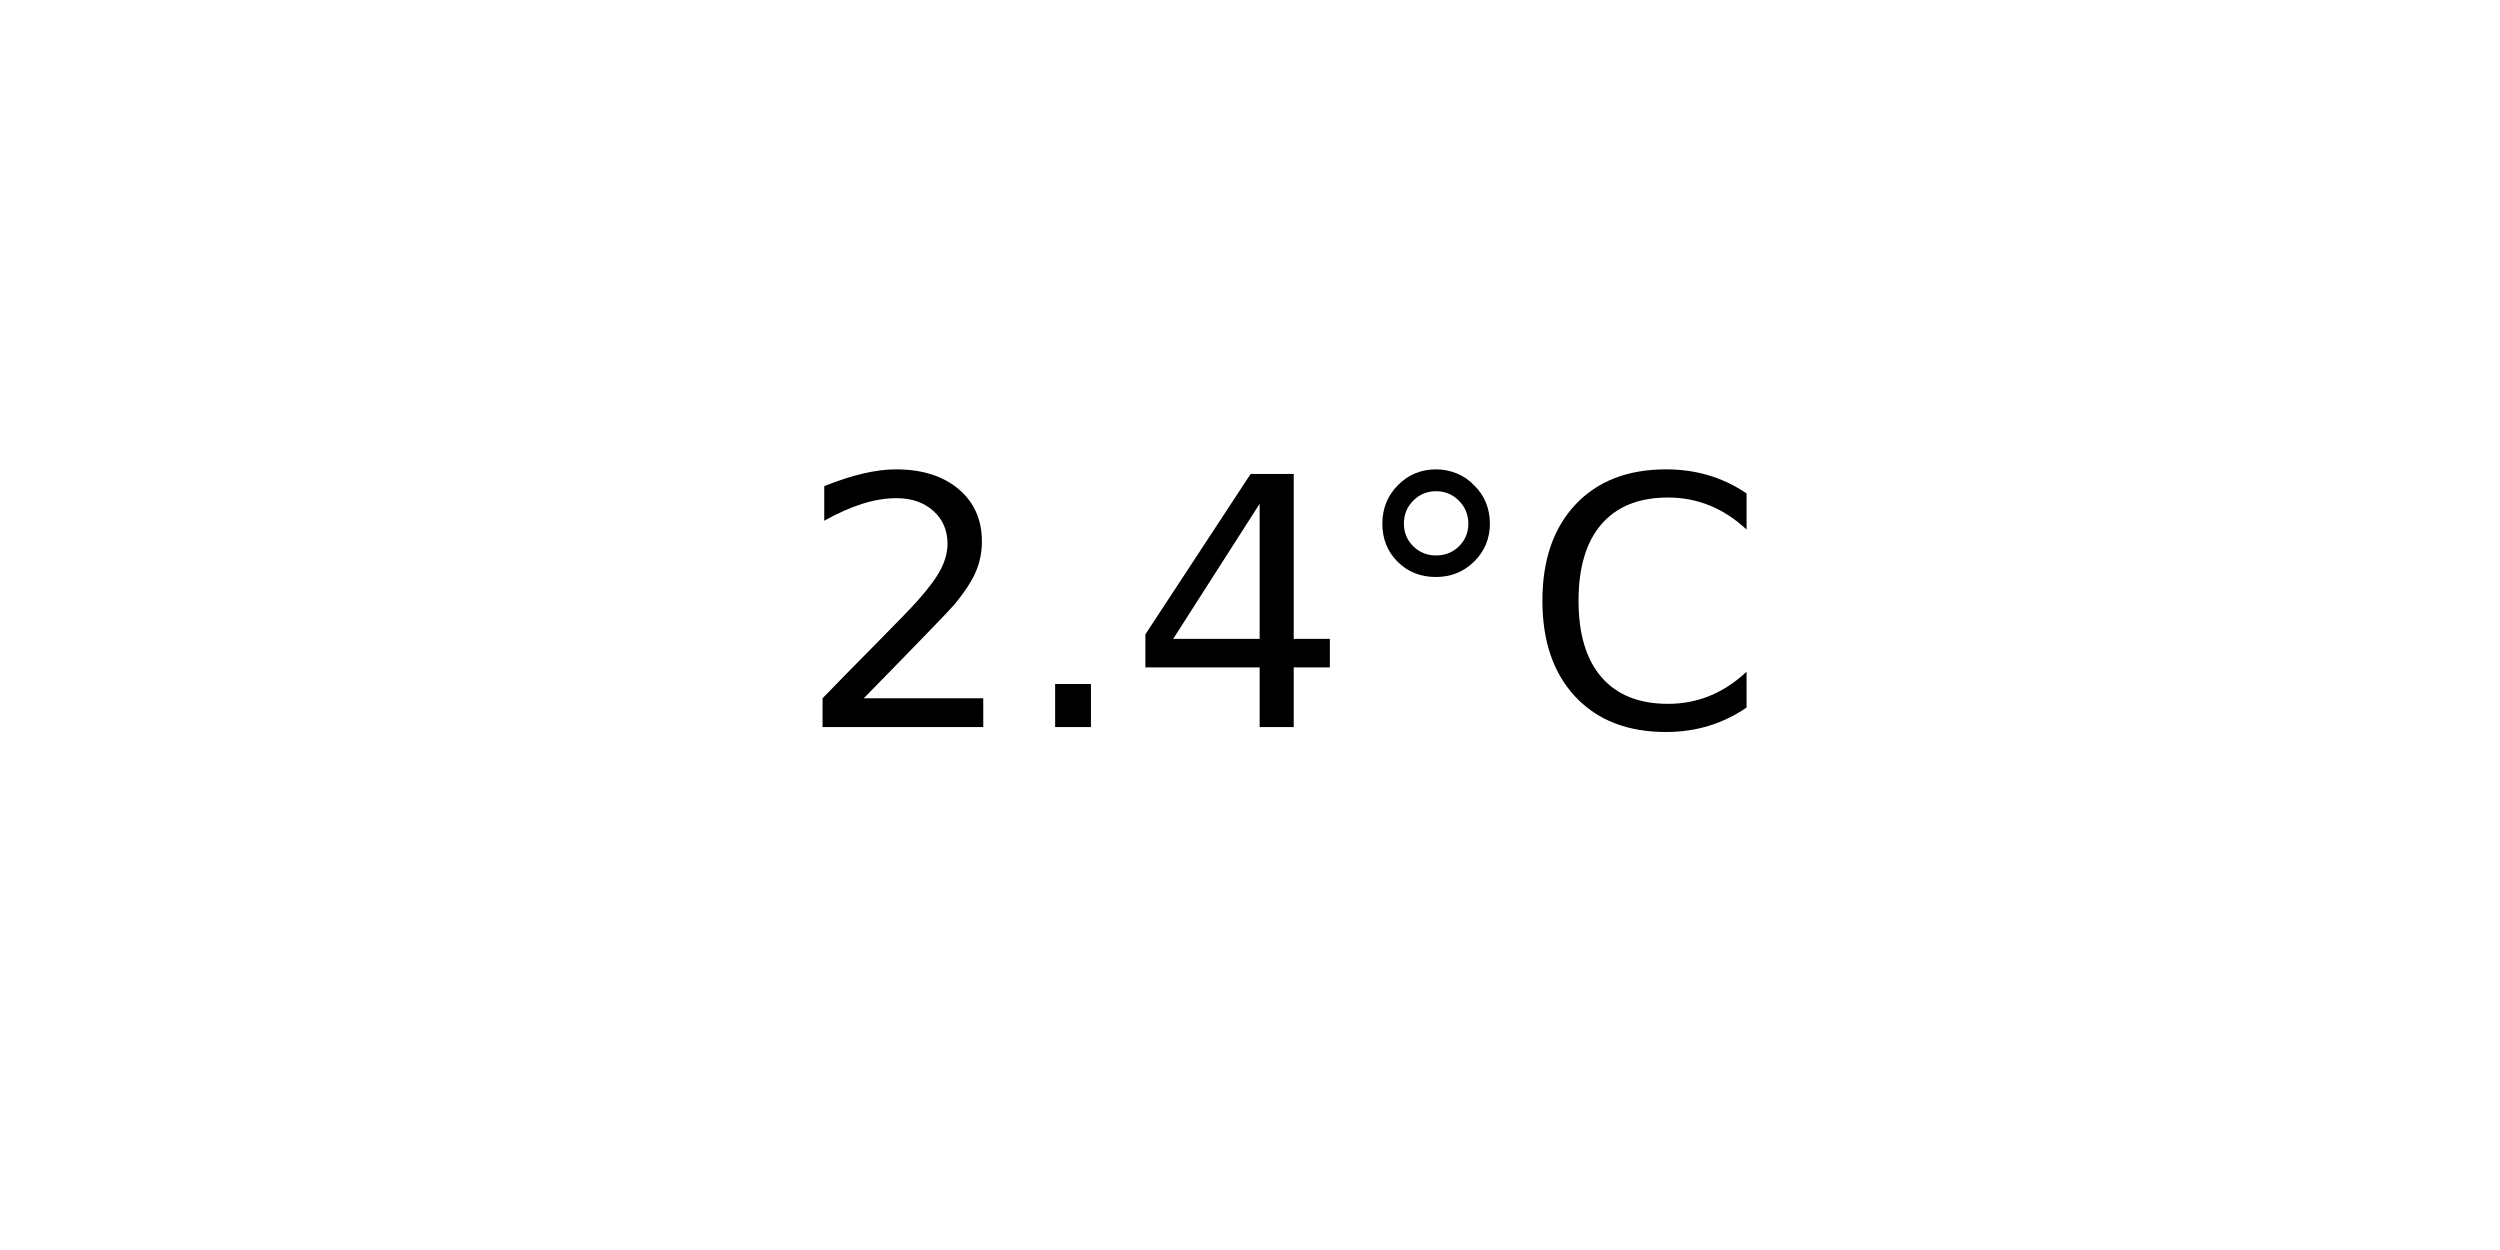
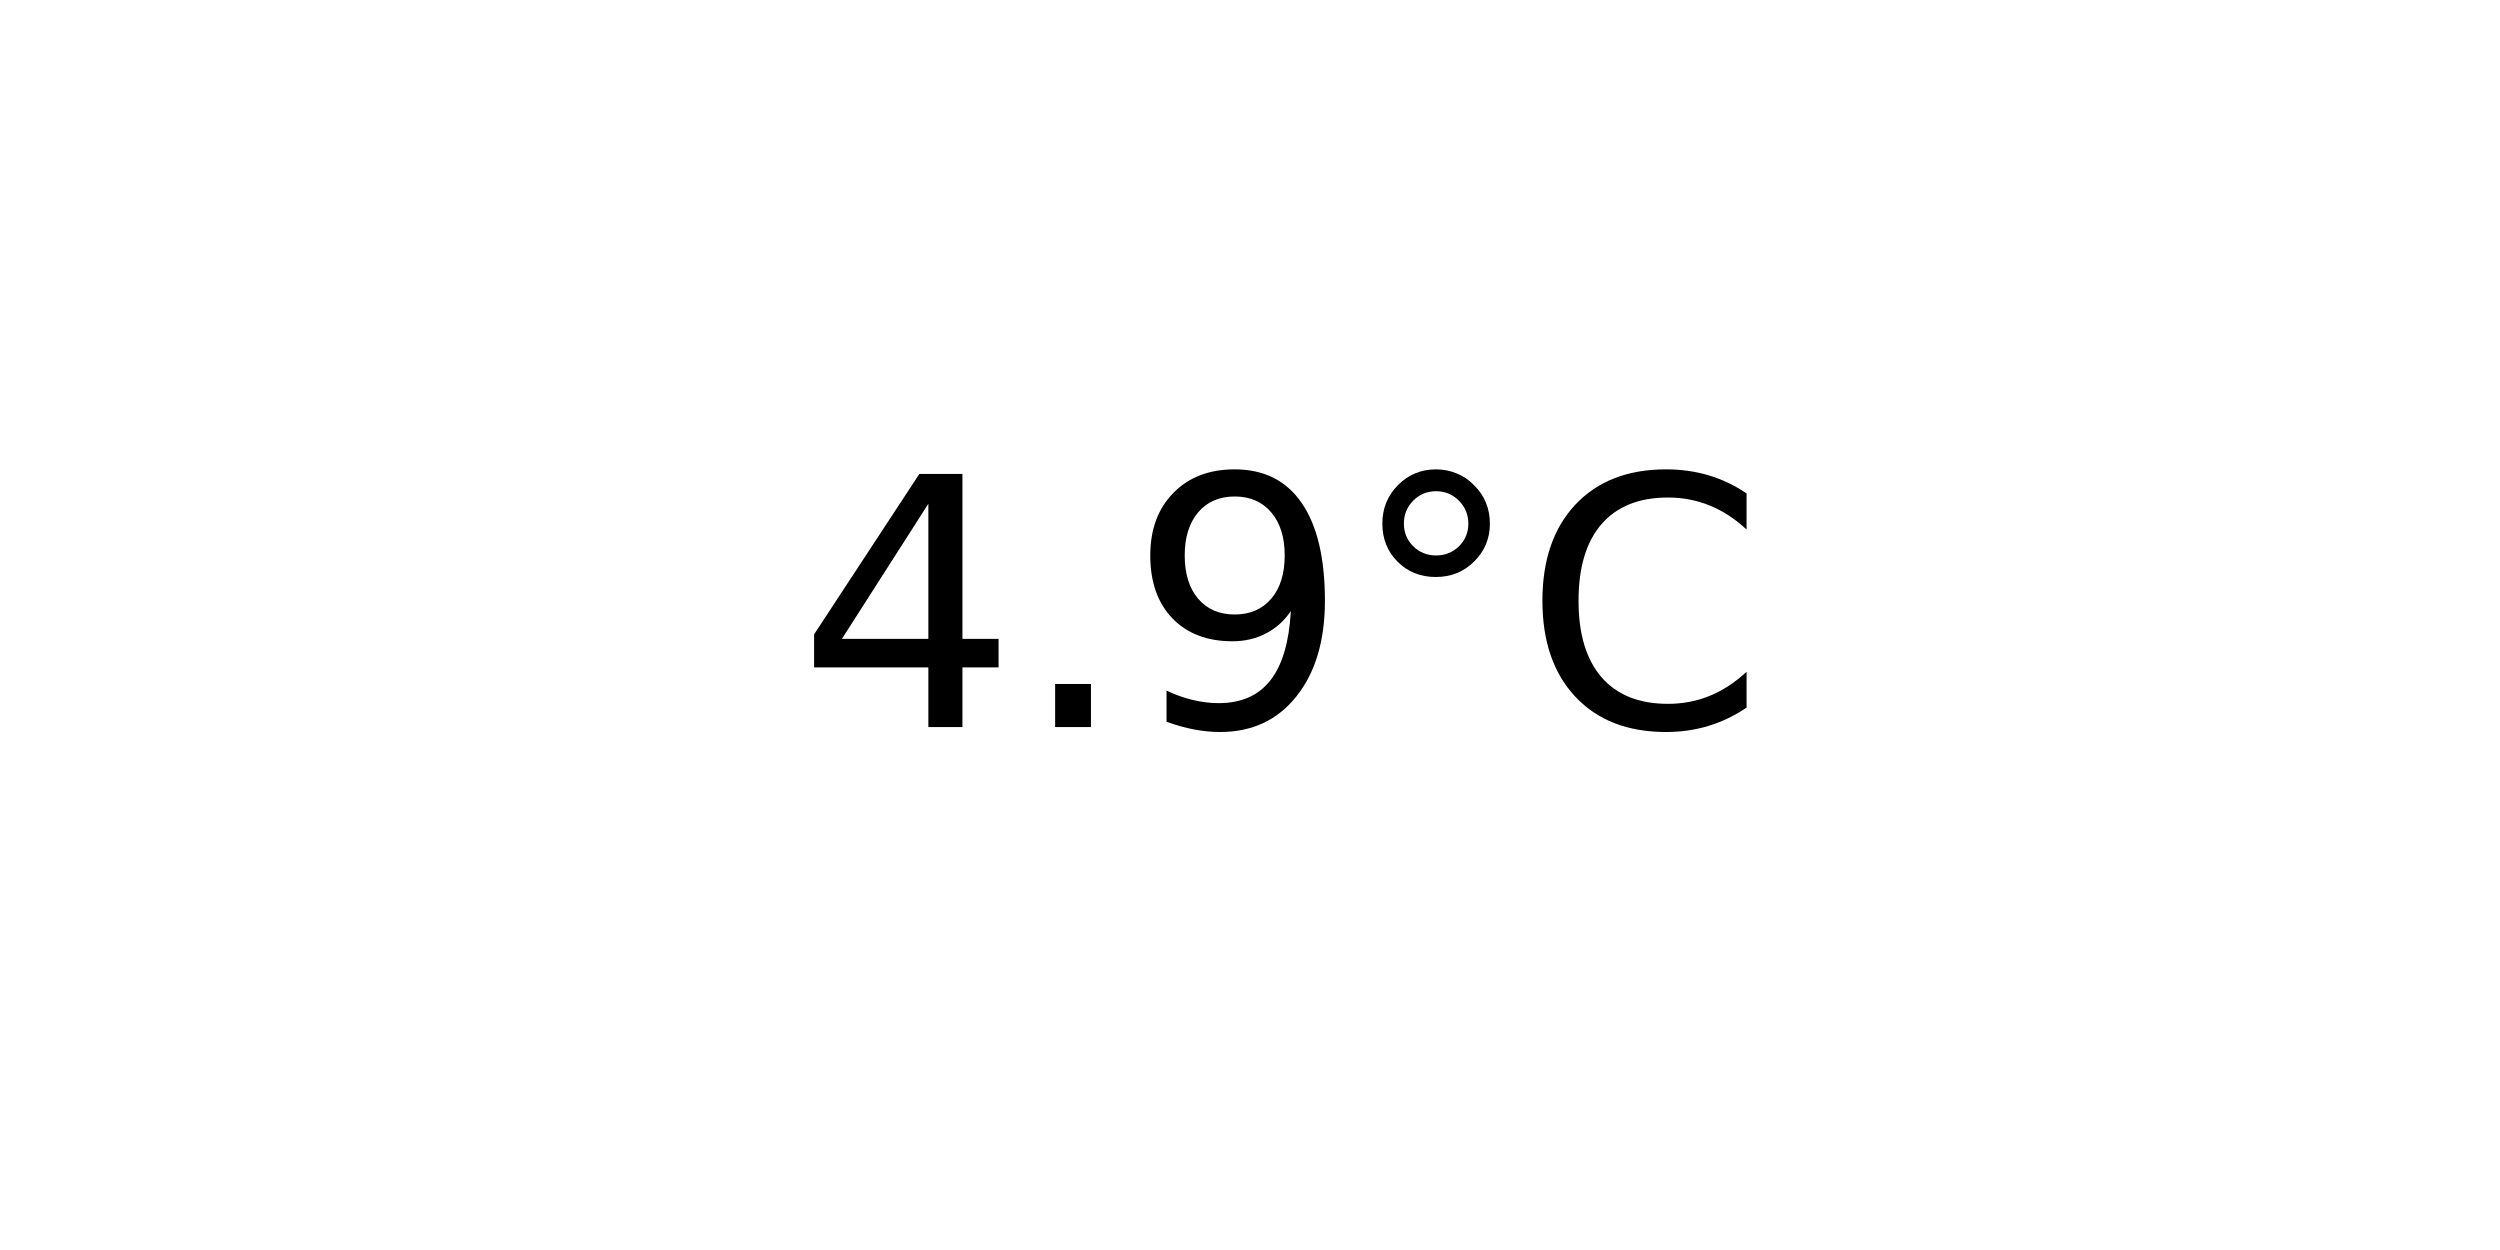
<svg xmlns="http://www.w3.org/2000/svg" xmlns:xlink="http://www.w3.org/1999/xlink" width="72pt" height="36pt" viewBox="0 0 72 36" version="1.1">
  <defs>
    <style type="text/css">*{stroke-linejoin: round; stroke-linecap: butt}</style>
  </defs>
  <g id="figure_1">
    <g id="axes_1">
      <g id="text_1">
        <g transform="translate(22.95703 20.93937) scale(0.1 -0.1)">
          <defs>
-             <path id="DejaVuSans-32" d="M 1228 531  L 3431 531  L 3431 0  L 469 0  L 469 531  Q 828 903 1448 1529  Q 2069 2156 2228 2338  Q 2531 2678 2651 2914  Q 2772 3150 2772 3378  Q 2772 3750 2511 3984  Q 2250 4219 1831 4219  Q 1534 4219 1204 4116  Q 875 4013 500 3803  L 500 4441  Q 881 4594 1212 4672  Q 1544 4750 1819 4750  Q 2544 4750 2975 4387  Q 3406 4025 3406 3419  Q 3406 3131 3298 2873  Q 3191 2616 2906 2266  Q 2828 2175 2409 1742  Q 1991 1309 1228 531  z " transform="scale(0.015625)" />
+             <path id="DejaVuSans-34" d="M 2419 4116  L 825 1625  L 2419 1625  L 2419 4116  z M 2253 4666  L 3047 4666  L 3047 1625  L 3713 1625  L 3713 1100  L 3047 1100  L 3047 0  L 2419 0  L 2419 1100  L 313 1100  L 313 1709  L 2253 4666  z " transform="scale(0.015625)" />
            <path id="DejaVuSans-2e" d="M 684 794  L 1344 794  L 1344 0  L 684 0  L 684 794  z " transform="scale(0.015625)" />
-             <path id="DejaVuSans-34" d="M 2419 4116  L 825 1625  L 2419 1625  L 2419 4116  z M 2253 4666  L 3047 4666  L 3047 1625  L 3713 1625  L 3713 1100  L 3047 1100  L 3047 0  L 2419 0  L 2419 1100  L 313 1100  L 313 1709  L 2253 4666  z " transform="scale(0.015625)" />
+             <path id="DejaVuSans-39" d="M 703 97  L 703 672  Q 941 559 1184 500  Q 1428 441 1663 441  Q 2288 441 2617 861  Q 2947 1281 2994 2138  Q 2813 1869 2534 1725  Q 2256 1581 1919 1581  Q 1219 1581 811 2004  Q 403 2428 403 3163  Q 403 3881 828 4315  Q 1253 4750 1959 4750  Q 2769 4750 3195 4129  Q 3622 3509 3622 2328  Q 3622 1225 3098 567  Q 2575 -91 1691 -91  Q 1453 -91 1209 -44  Q 966 3 703 97  z M 1959 2075  Q 2384 2075 2632 2365  Q 2881 2656 2881 3163  Q 2881 3666 2632 3958  Q 2384 4250 1959 4250  Q 1534 4250 1286 3958  Q 1038 3666 1038 3163  Q 1038 2656 1286 2365  Q 1534 2075 1959 2075  z " transform="scale(0.015625)" />
            <path id="DejaVuSans-b0" d="M 1600 4347  Q 1350 4347 1178 4173  Q 1006 4000 1006 3750  Q 1006 3503 1178 3333  Q 1350 3163 1600 3163  Q 1850 3163 2022 3333  Q 2194 3503 2194 3750  Q 2194 3997 2020 4172  Q 1847 4347 1600 4347  z M 1600 4750  Q 1800 4750 1984 4673  Q 2169 4597 2303 4453  Q 2447 4313 2519 4134  Q 2591 3956 2591 3750  Q 2591 3338 2302 3052  Q 2013 2766 1594 2766  Q 1172 2766 890 3047  Q 609 3328 609 3750  Q 609 4169 896 4459  Q 1184 4750 1600 4750  z " transform="scale(0.015625)" />
            <path id="DejaVuSans-43" d="M 4122 4306  L 4122 3641  Q 3803 3938 3442 4084  Q 3081 4231 2675 4231  Q 1875 4231 1450 3742  Q 1025 3253 1025 2328  Q 1025 1406 1450 917  Q 1875 428 2675 428  Q 3081 428 3442 575  Q 3803 722 4122 1019  L 4122 359  Q 3791 134 3420 21  Q 3050 -91 2638 -91  Q 1578 -91 968 557  Q 359 1206 359 2328  Q 359 3453 968 4101  Q 1578 4750 2638 4750  Q 3056 4750 3426 4639  Q 3797 4528 4122 4306  z " transform="scale(0.015625)" />
          </defs>
-           <use xlink:href="#DejaVuSans-32" />
+           <use xlink:href="#DejaVuSans-34" />
          <use xlink:href="#DejaVuSans-2e" x="63.623" />
-           <use xlink:href="#DejaVuSans-34" x="95.41" />
+           <use xlink:href="#DejaVuSans-39" x="95.41" />
          <use xlink:href="#DejaVuSans-b0" x="159.033" />
          <use xlink:href="#DejaVuSans-43" x="209.033" />
        </g>
      </g>
    </g>
  </g>
</svg>
